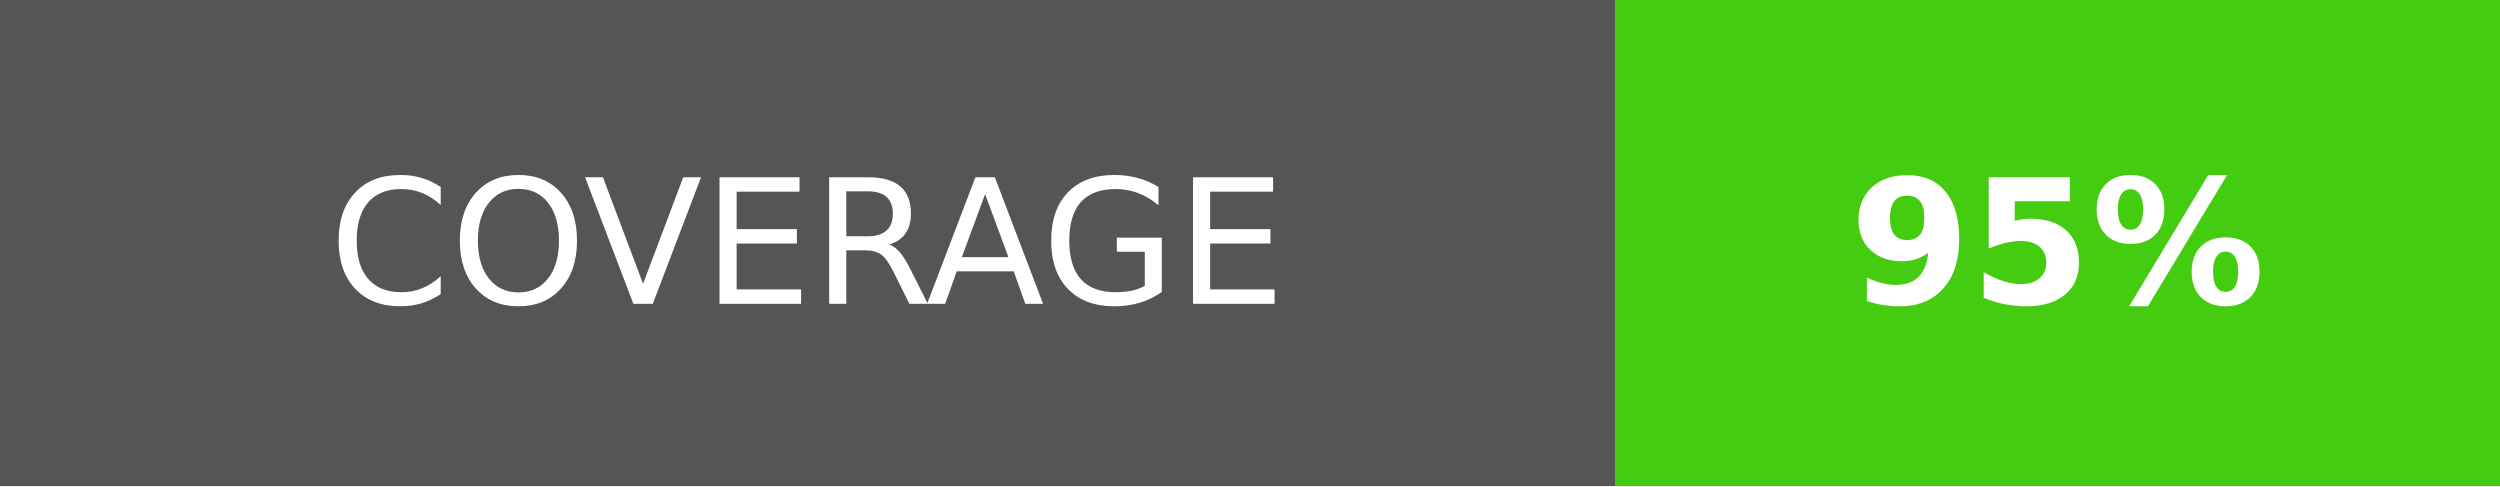
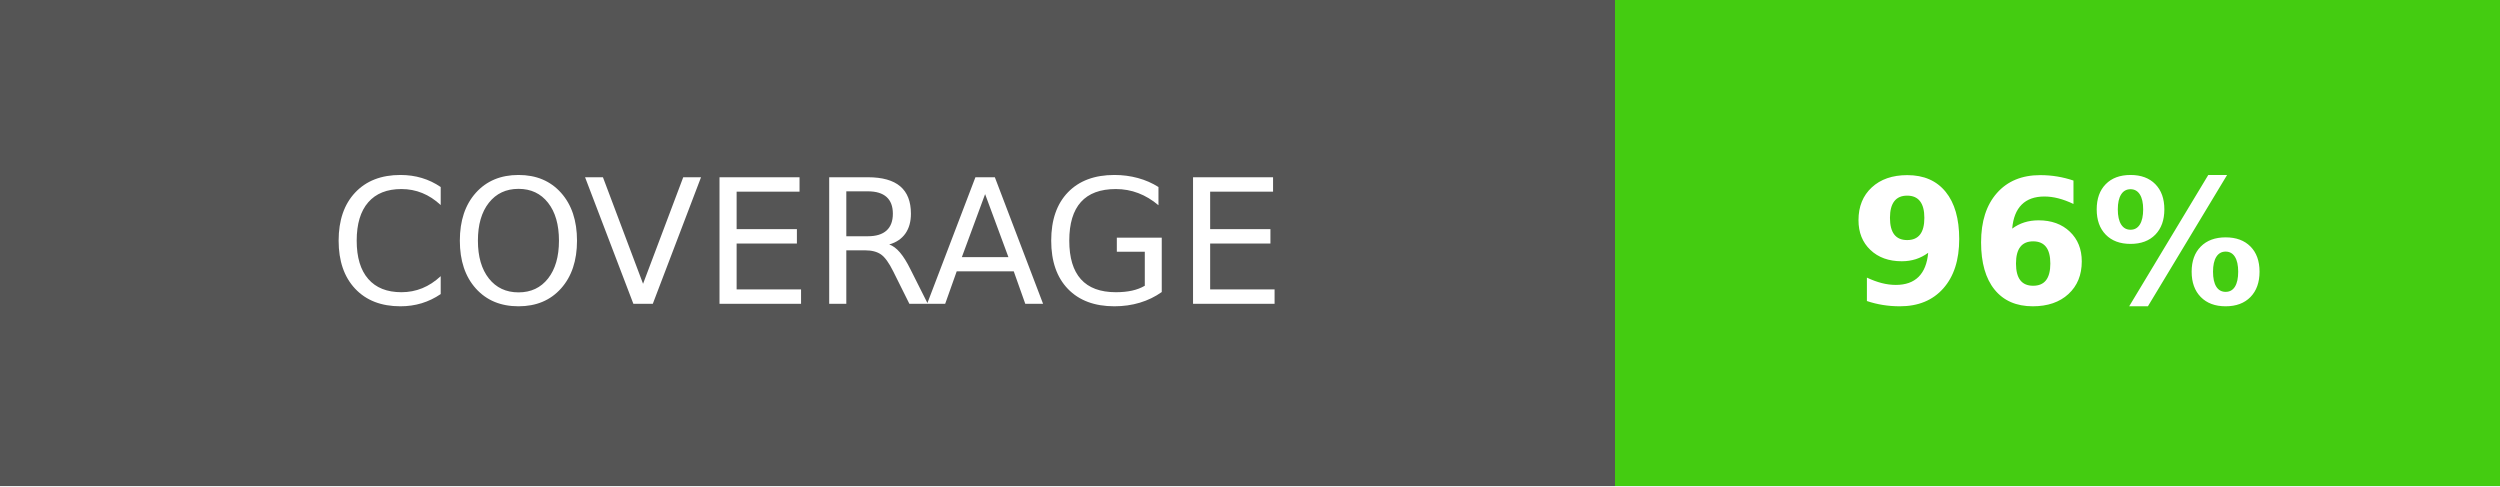
<svg xmlns="http://www.w3.org/2000/svg" width="144" height="28">
  <g shape-rendering="crispEdges">
    <path fill="#555" d="M0 0h93v28H0z" />
    <path fill="#4c1" d="M93 0h51v28H93z" />
  </g>
  <g fill="#fff" text-anchor="middle" font-family="DejaVu Sans,Verdana,Geneva,sans-serif" font-size="100">
    <text x="465" y="175" transform="scale(.1)" textLength="690">COVERAGE</text>
-     <text x="1185" y="175" font-weight="bold" transform="scale(.1)" textLength="270">95%</text>
+     <text x="1185" y="175" font-weight="bold" transform="scale(.1)" textLength="270">96%</text>
  </g>
</svg>
